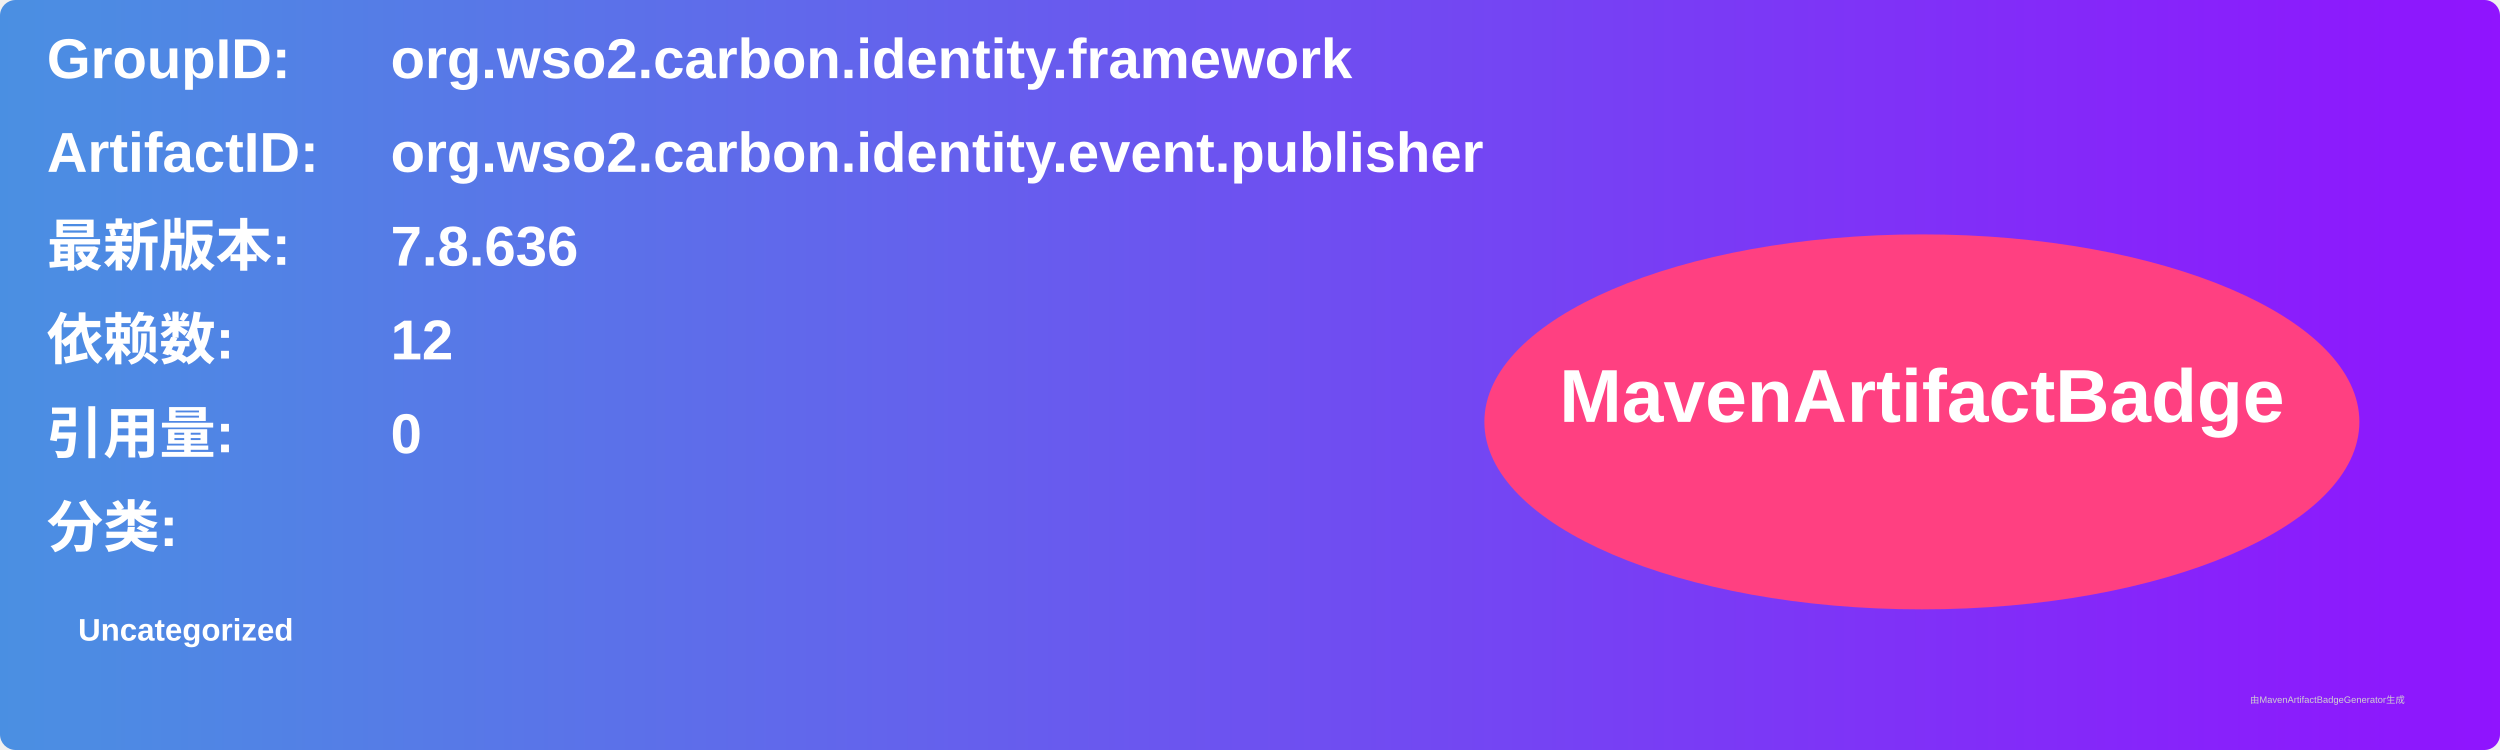
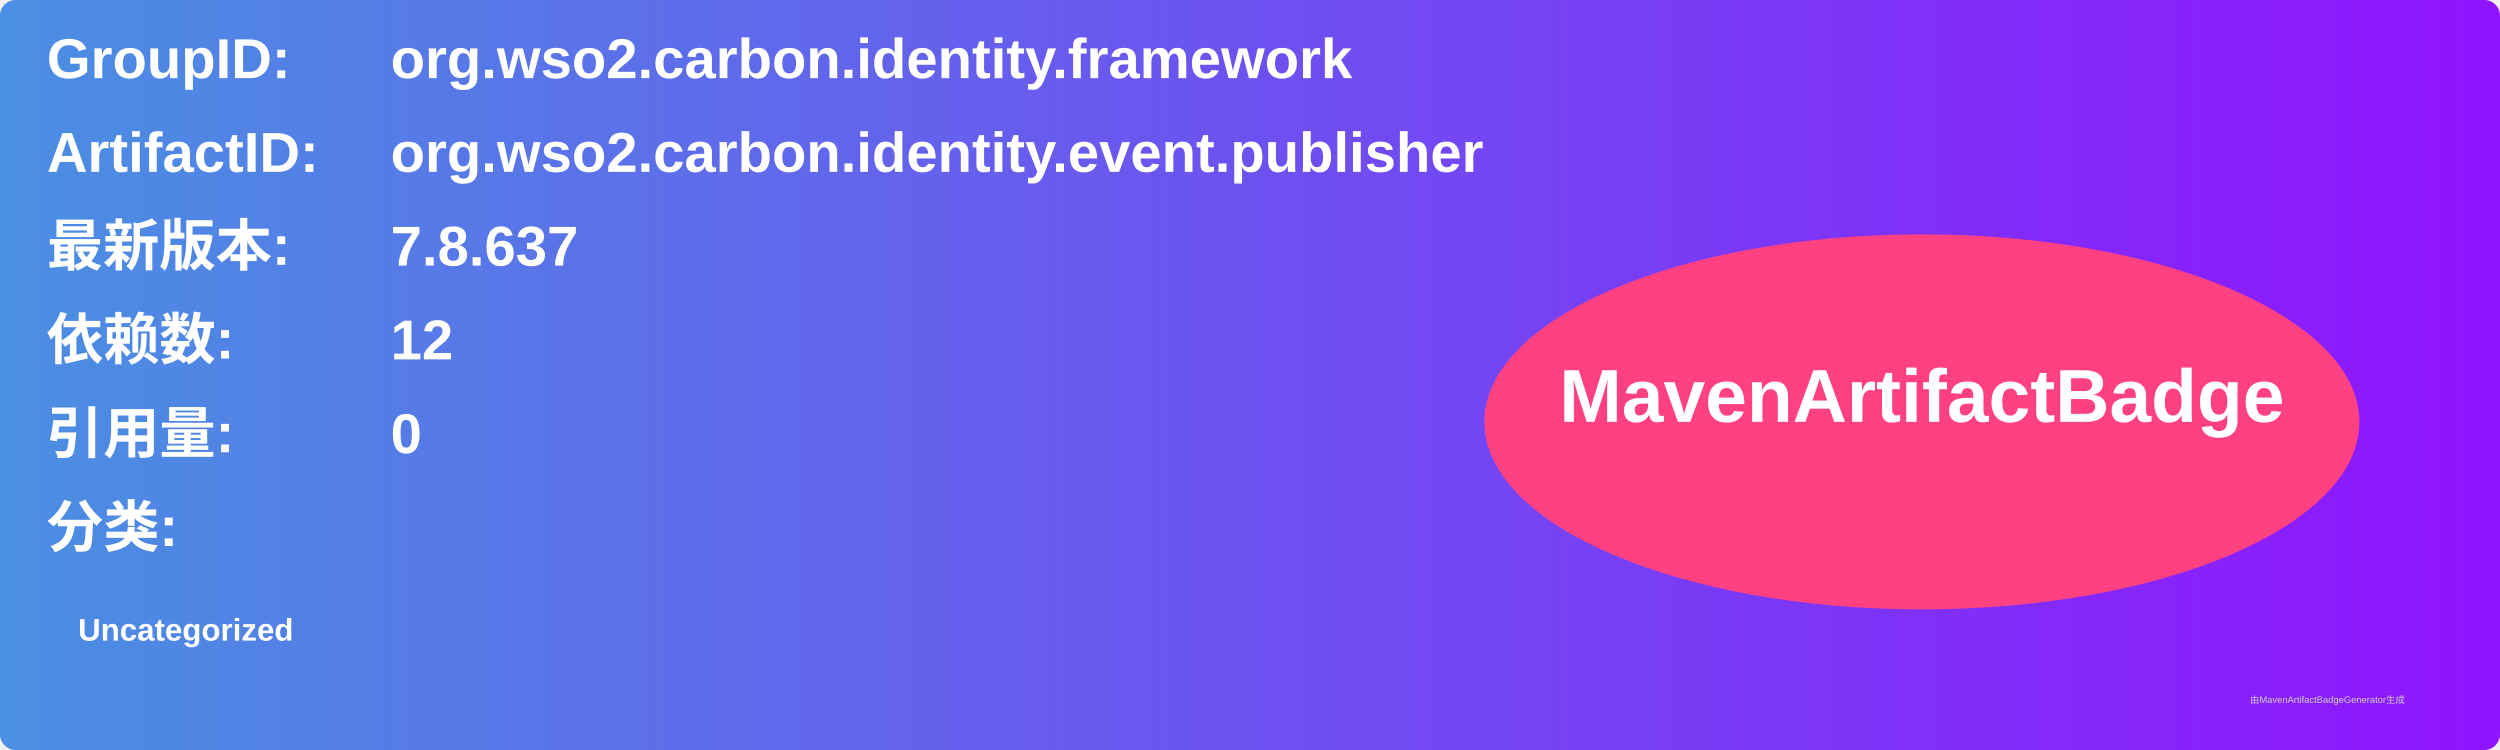
<svg xmlns="http://www.w3.org/2000/svg" width="800" height="240" viewBox="0 0 800 240">
  <linearGradient id="grad" x1="0%" y1="0%" x2="100%" y2="0%">
    <stop offset="0%" stop-color="#4a90e2" />
    <stop offset="100%" stop-color="#9013fe" />
  </linearGradient>
  <rect width="100%" height="100%" rx="5" ry="5" fill="url(#grad)" />
  <g transform="translate(15, 15)">
    <text x="0" y="10" font-family="Arial" font-size="18" fill="white" font-weight="bold" width="260">GroupID:</text>
    <text x="110" y="10" font-family="Arial" font-size="18" fill="white" font-weight="bold" width="460">org.wso2.carbon.identity.framework</text>
    <text x="0" y="40" font-family="Arial" font-size="18" fill="white" font-weight="bold" width="260">ArtifactID:</text>
    <text x="110" y="40" font-family="Arial" font-size="18" fill="white" font-weight="bold" width="460">org.wso2.carbon.identity.event.publisher</text>
    <text x="0" y="70" font-family="Arial" font-size="18" fill="white" font-weight="bold">最新版本:</text>
    <text x="110" y="70" font-family="Arial" font-size="18" fill="white" font-weight="bold">
-       <tspan font-weight="bold">7.8.636</tspan>
+       <tspan font-weight="bold">7.8.637</tspan>
    </text>
    <text x="0" y="100" font-family="Arial" font-size="18" fill="white" font-weight="bold">依赖数: </text>
    <text x="110" y="100" font-family="Arial" font-size="18" fill="white">
      <tspan font-weight="bold">12</tspan>
    </text>
    <text x="0" y="130" font-family="Arial" font-size="18" fill="white" font-weight="bold">引用量: </text>
    <text x="110" y="130" font-family="Arial" font-size="18" fill="white">
      <tspan font-weight="bold">0</tspan>
    </text>
    <text x="0" y="160" font-family="Arial" font-size="18" fill="white" font-weight="bold">分类:</text>
    <text x="10" y="190" font-family="Arial" font-size="10" fill="white">
      <tspan font-weight="bold">Uncategorized</tspan>
    </text>
    <ellipse cx="600" cy="120" rx="140" ry="60" fill="#ff4081" />
    <text x="600" y="120" text-anchor="middle" font-family="Arial" font-size="24" fill="white" font-weight="bold">MavenArtifactBadge</text>
  </g>
  <text x="720" y="225" font-family="Arial" font-size="3" fill="#d0d0d0">由MavenArtifactBadgeGenerator生成</text>
</svg>
